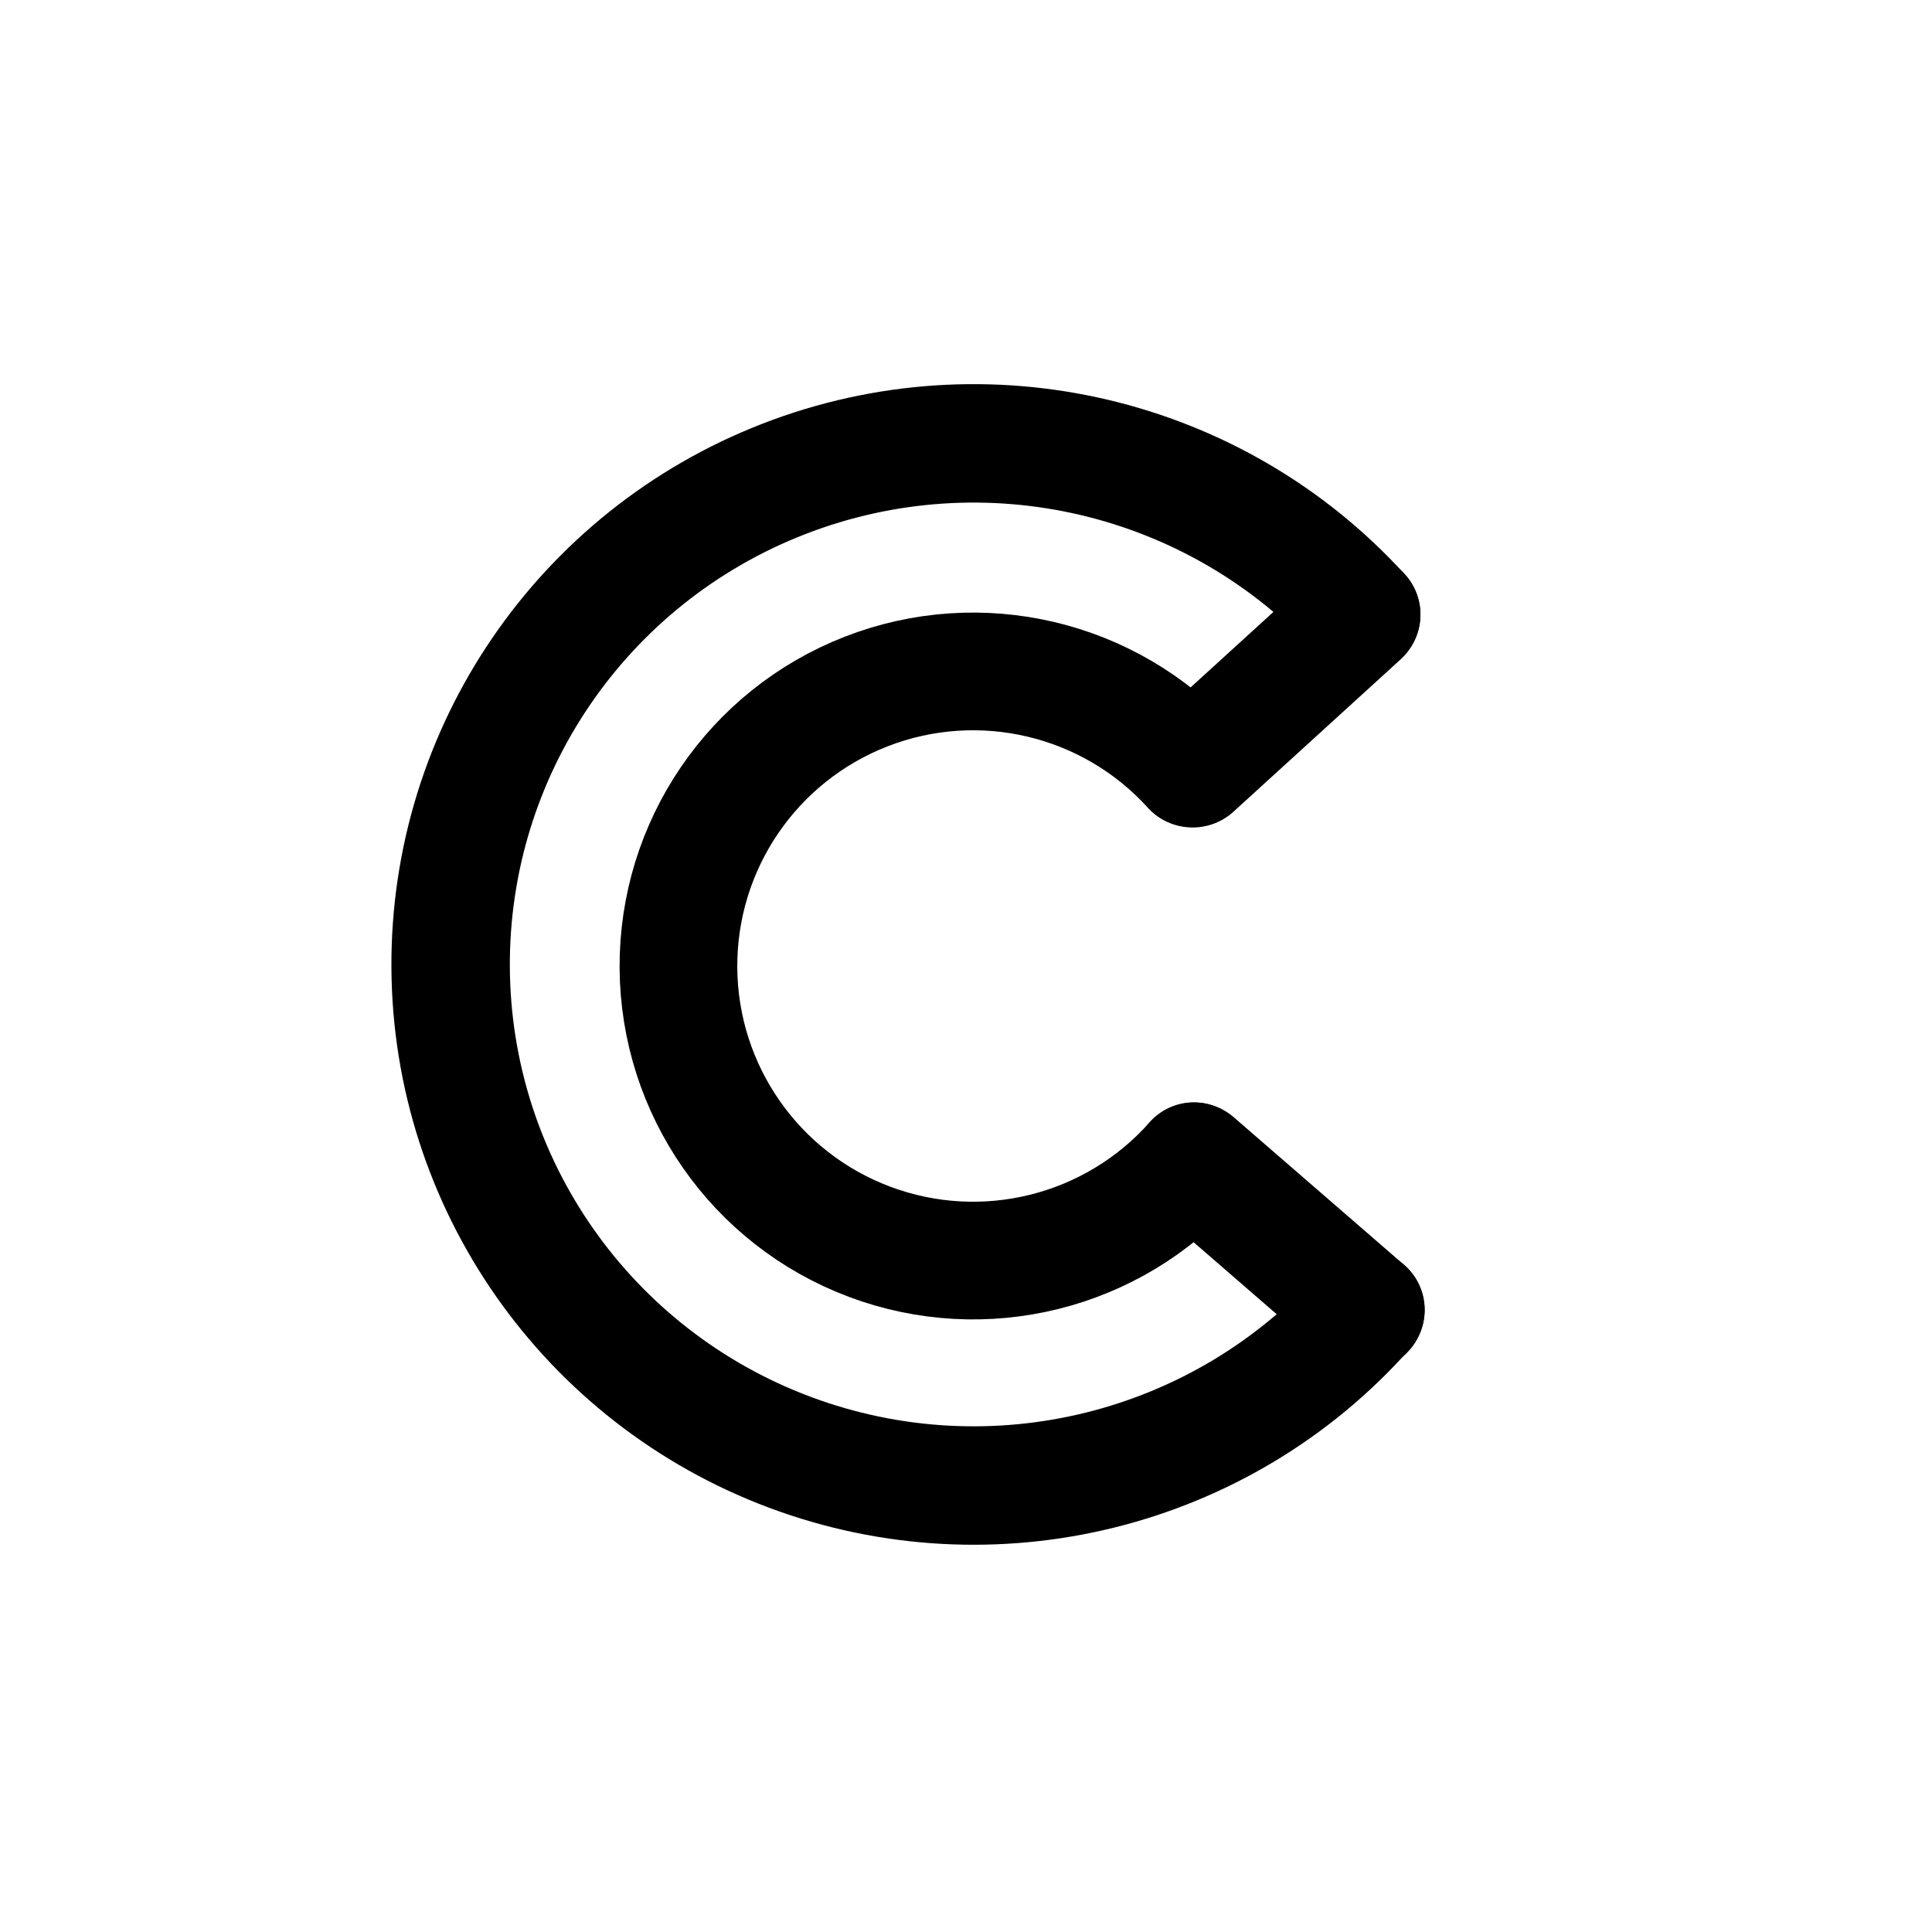
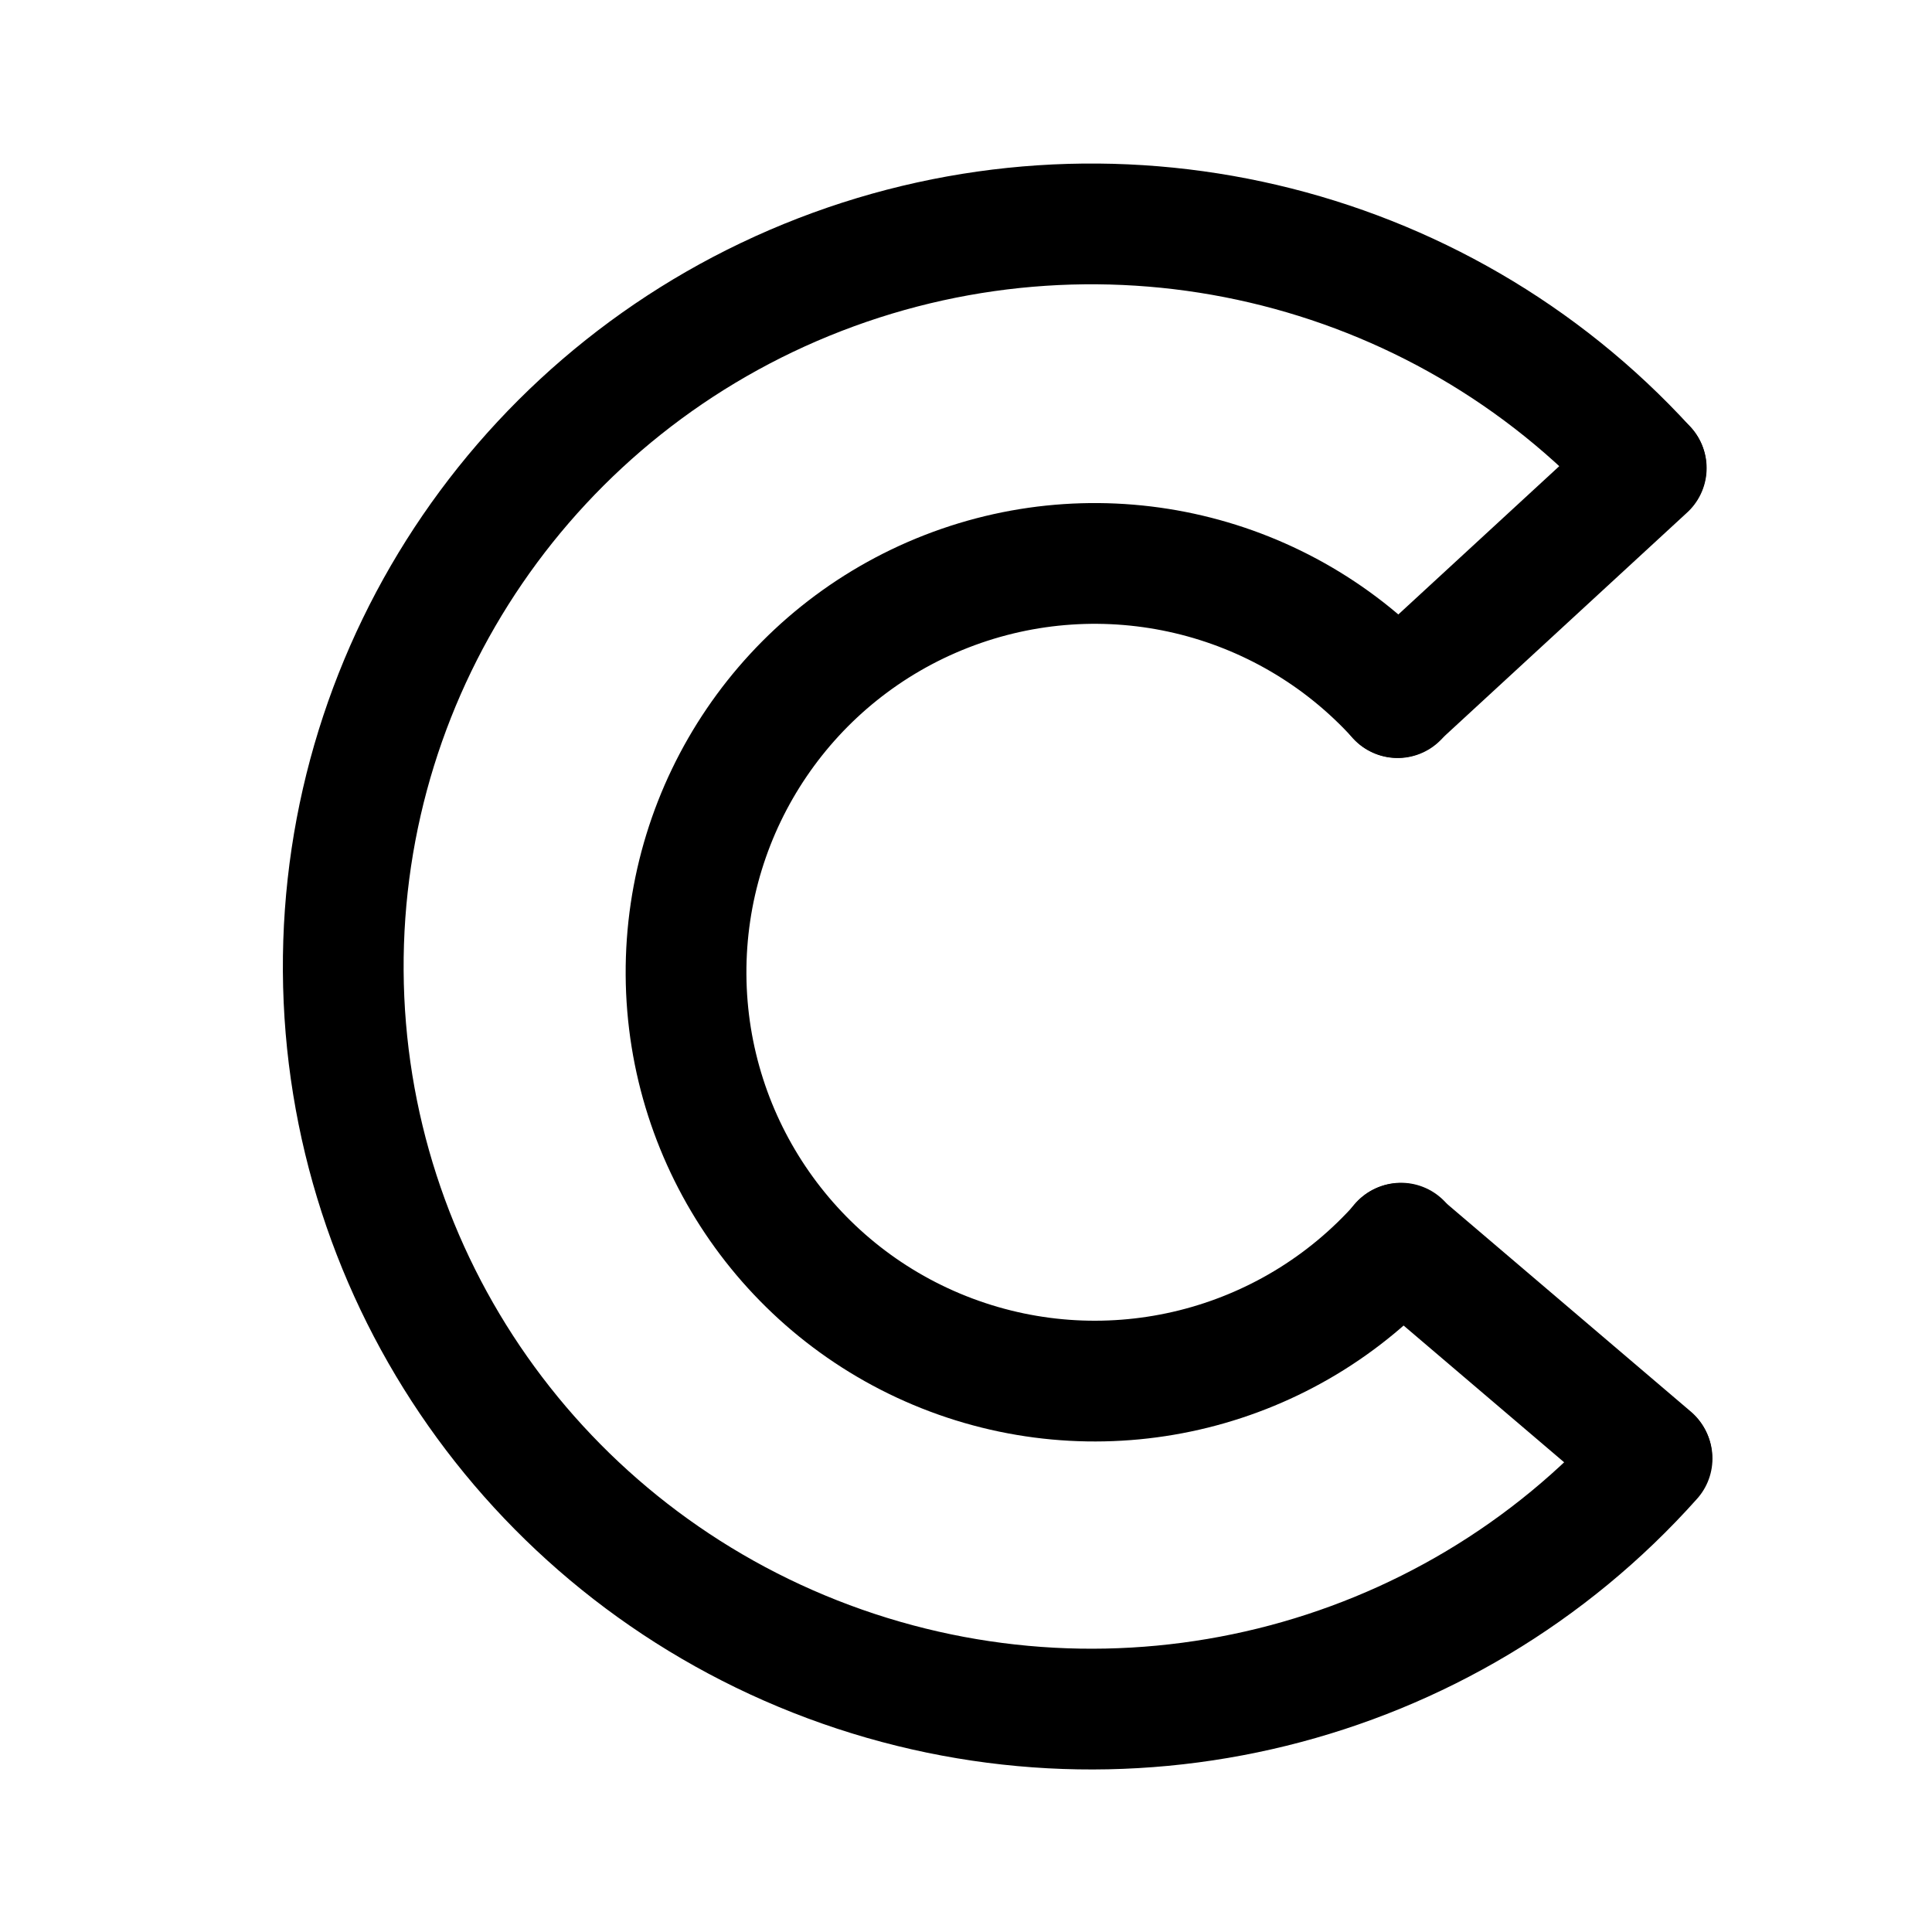
<svg xmlns="http://www.w3.org/2000/svg" version="1.1" id="svg2" width="192" height="192" viewBox="0 0 192 192">
  <defs id="defs6" />
  <g id="g8">
-     <path style="fill:none;stroke:#000000;stroke-width:11.77;stroke-linecap:round;stroke-linejoin:round;stroke-miterlimit:57.5;paint-order:stroke markers fill" id="path291" d="M 135.701,130.158 A 51.985,51.783 0 0 1 78.497,144.326 51.985,51.783 0 0 1 44.783,96.162 51.985,51.783 0 0 1 77.904,47.592 51.985,51.783 0 0 1 135.277,61.062" />
-     <path style="fill:none;stroke:#000000;stroke-width:11.696;stroke-linecap:round;stroke-linejoin:round;stroke-miterlimit:57.5;paint-order:stroke markers fill" id="path1004" d="M 118.639,115.397 A 29.284,29.273 0 0 1 86.415,123.406 29.284,29.273 0 0 1 67.423,96.179 29.284,29.273 0 0 1 86.081,68.722 29.284,29.273 0 0 1 118.4,76.337" />
-     <path style="fill:none;stroke:#000000;stroke-width:12;stroke-linecap:round;stroke-linejoin:round;stroke-miterlimit:57.5;paint-order:stroke markers fill" d="M 135.158,61.087 118.537,76.233" id="path1010" />
-     <path style="fill:none;stroke:#000000;stroke-width:12;stroke-linecap:round;stroke-linejoin:round;stroke-miterlimit:57.5;paint-order:stroke markers fill" d="m 118.689,115.571 16.882,14.633" id="path1124" />
+     <path style="display:inline;fill:none;stroke:#000000;stroke-width:12;stroke-linecap:round;stroke-linejoin:round;stroke-miterlimit:57.5;paint-order:stroke markers fill" id="path347" d="M 164.181,144.948 A 74.37,73.795 0 0 1 82.345,165.138 74.37,73.795 0 0 1 34.112,96.501 74.37,73.795 0 0 1 81.496,27.284 74.37,73.795 0 0 1 163.575,46.48" />
+     <path style="display:inline;fill:none;stroke:#000000;stroke-width:12;stroke-linecap:round;stroke-linejoin:round;stroke-miterlimit:57.5;paint-order:stroke markers fill" id="path349" d="M 139.233,123.543 A 40.627,40.627 0 0 1 94.527,134.659 40.627,40.627 0 0 1 68.178,96.871 40.627,40.627 0 0 1 94.063,58.765 40.627,40.627 0 0 1 138.901,69.333" />
+     <path style="fill:none;stroke:#000000;stroke-width:12;stroke-linecap:round;stroke-linejoin:round;stroke-miterlimit:57.5;paint-order:stroke markers fill" d="M 163.604,46.519 138.872,69.308" id="path405" />
+     <path style="display:inline;fill:none;stroke:#000000;stroke-width:12;stroke-linecap:round;stroke-linejoin:round;stroke-miterlimit:57.5;paint-order:stroke markers fill" d="m 139.167,123.575 24.973,21.273" id="path566" />
  </g>
</svg>
